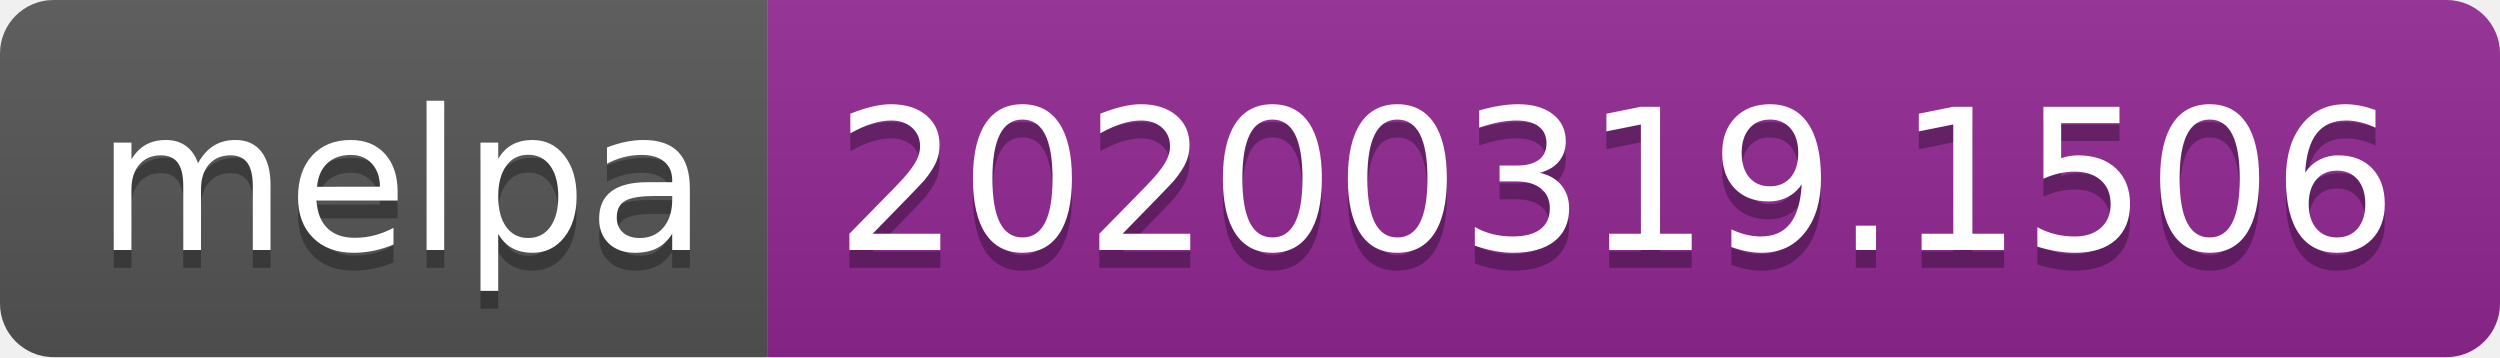
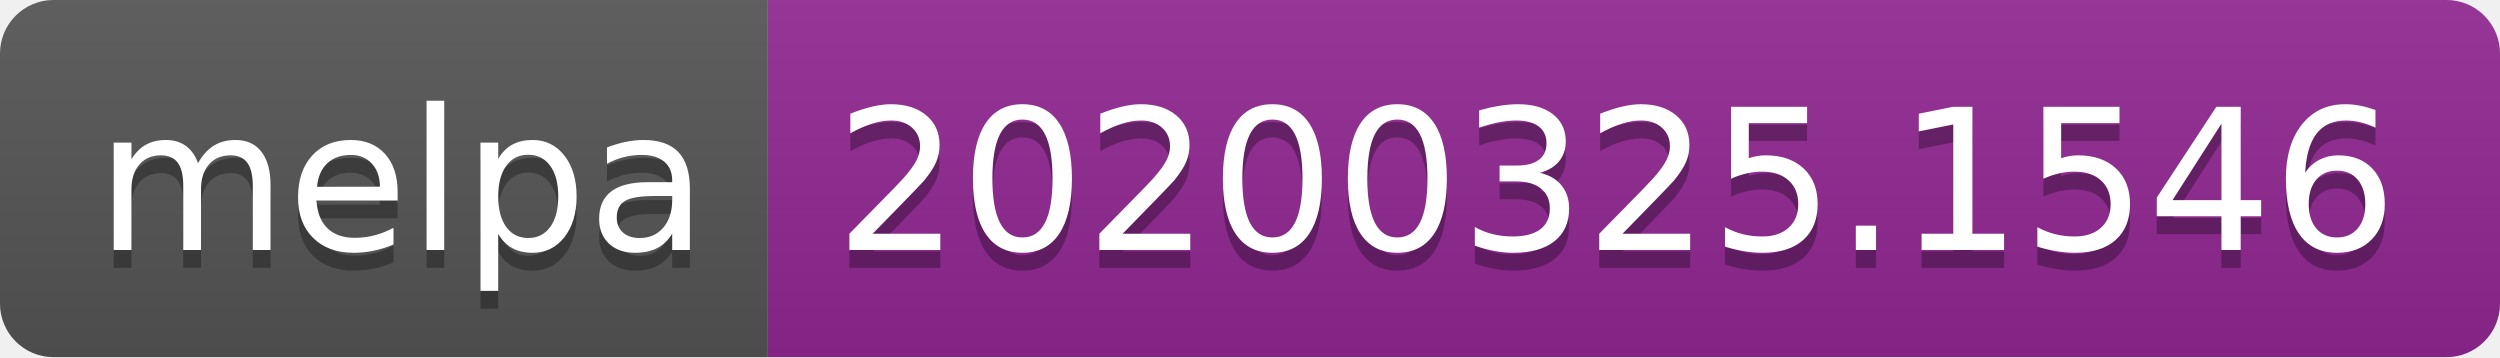
<svg xmlns="http://www.w3.org/2000/svg" width="140" height="20">
  <linearGradient id="b" x2="0" y2="100%">
    <stop offset="0" stop-color="#bbb" stop-opacity=".1" />
    <stop offset="1" stop-opacity=".1" />
  </linearGradient>
  <clipPath id="a">
    <rect width="140" height="20" rx="3" fill="#fff" />
  </clipPath>
  <g clip-path="url(#a)">
    <path fill="#555" d="M0 0h43v20H0z" />
    <path fill="#922793" d="M43 0h97v20H43z" />
    <path fill="url(#b)" d="M0 0h140v20H0z" />
  </g>
  <g fill="#fff" text-anchor="middle" font-family="DejaVu Sans,Verdana,Geneva,sans-serif" font-size="110">
    <text x="225" y="150" fill="#010101" fill-opacity=".3" transform="scale(.1)" textLength="330">melpa</text>
    <text x="225" y="140" transform="scale(.1)" textLength="330">melpa</text>
-     <text x="905" y="150" fill="#010101" fill-opacity=".3" transform="scale(.1)" textLength="870">20200319.1506</text>
-     <text x="905" y="140" transform="scale(.1)" textLength="870">20200319.1506</text>
+     <text x="905" y="150" fill="#010101" fill-opacity=".3" transform="scale(.1)" textLength="870">20200325.1546</text>
+     <text x="905" y="140" transform="scale(.1)" textLength="870">20200325.1546</text>
  </g>
</svg>
